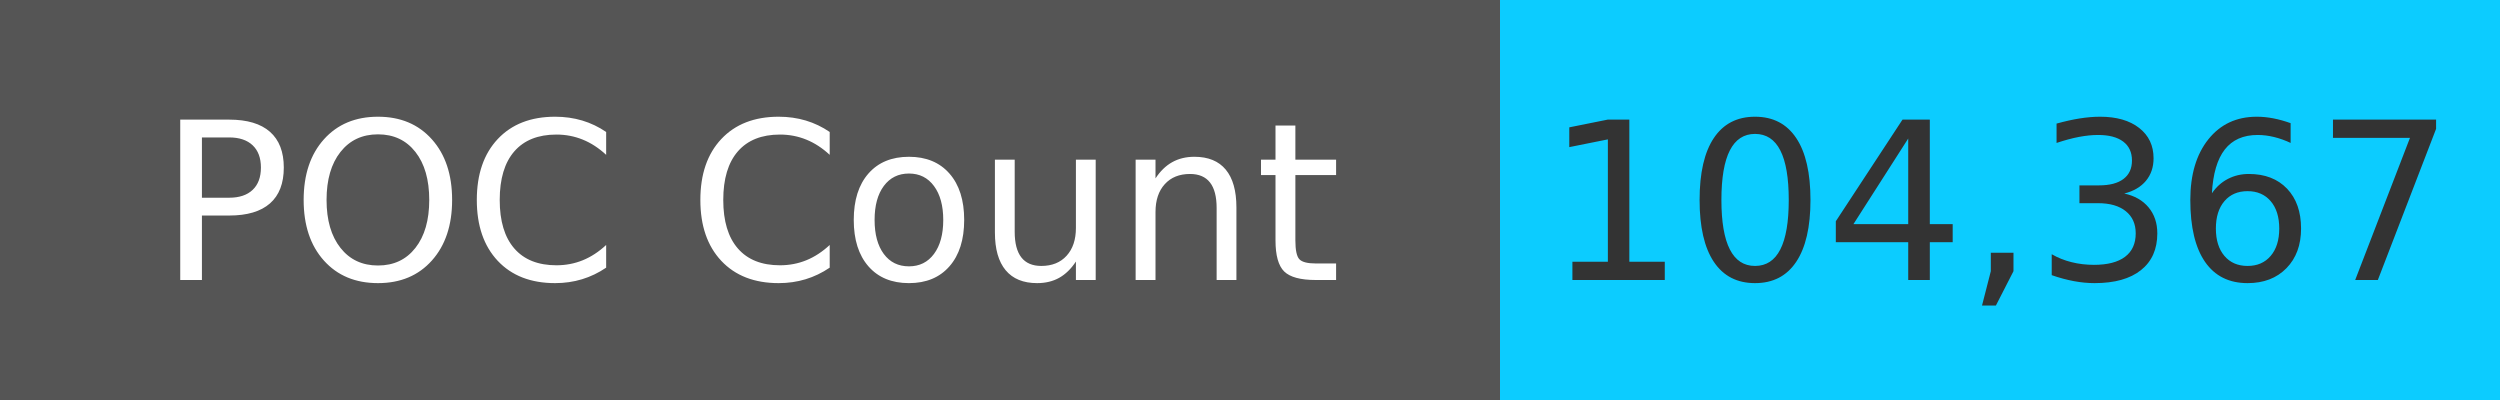
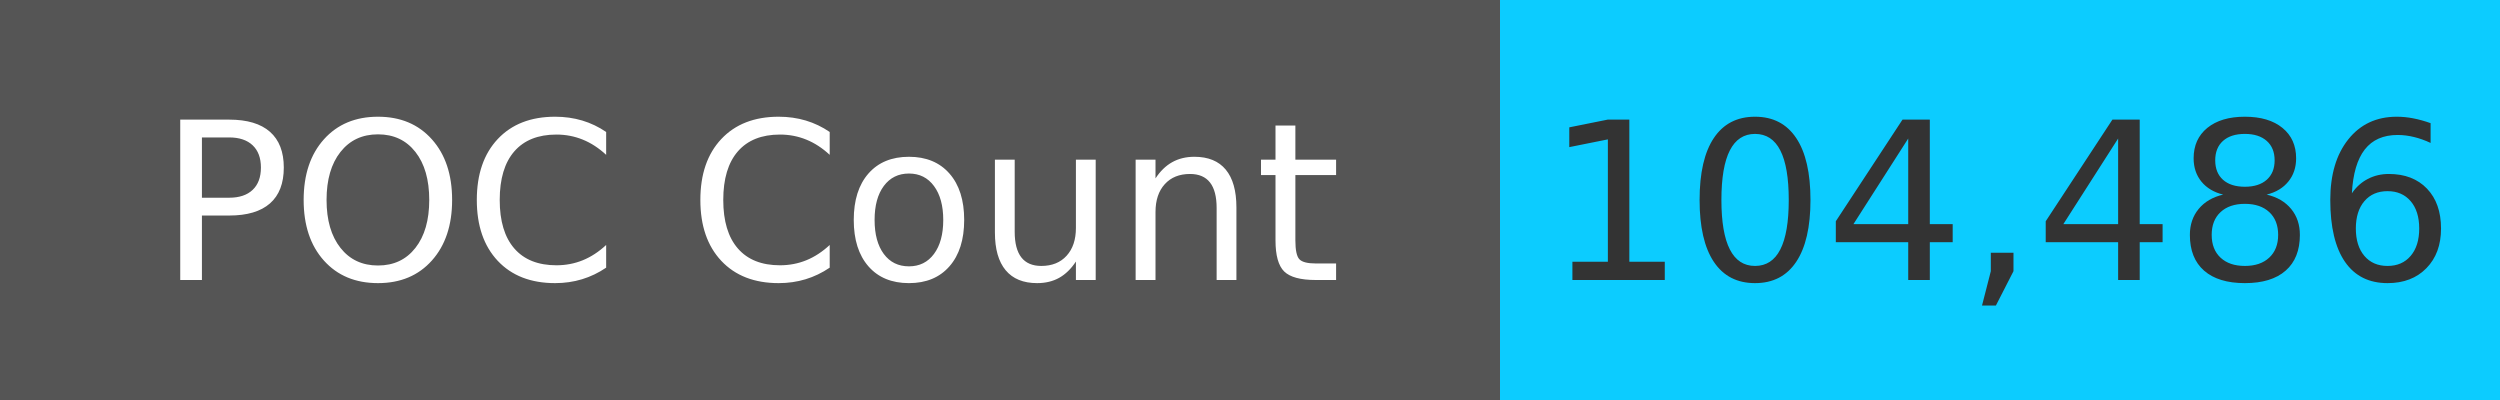
<svg xmlns="http://www.w3.org/2000/svg" width="125" height="20" role="img">
  <linearGradient id="s" x2="0" y2="100%">
    <stop offset="0" stop-color="#bbb" stop-opacity=".1" />
    <stop offset="1" stop-opacity=".1" />
  </linearGradient>
  <g>
    <rect width="75" height="20" fill="#555" />
    <rect x="75" width="267" height="20" fill="#0cccff" />
  </g>
  <g fill="#fff" text-anchor="middle" font-family="Verdana,Geneva,DejaVu Sans,sans-serif" text-rendering="geometricPrecision" font-size="110">
    <text x="375" y="140" transform="scale(.1)" fill="#fff">
            POC Count
        </text>
    <text x="1000" y="140" transform="scale(.1)" fill="#333">
-             104,367
+             104,486
        </text>
  </g>
</svg>
